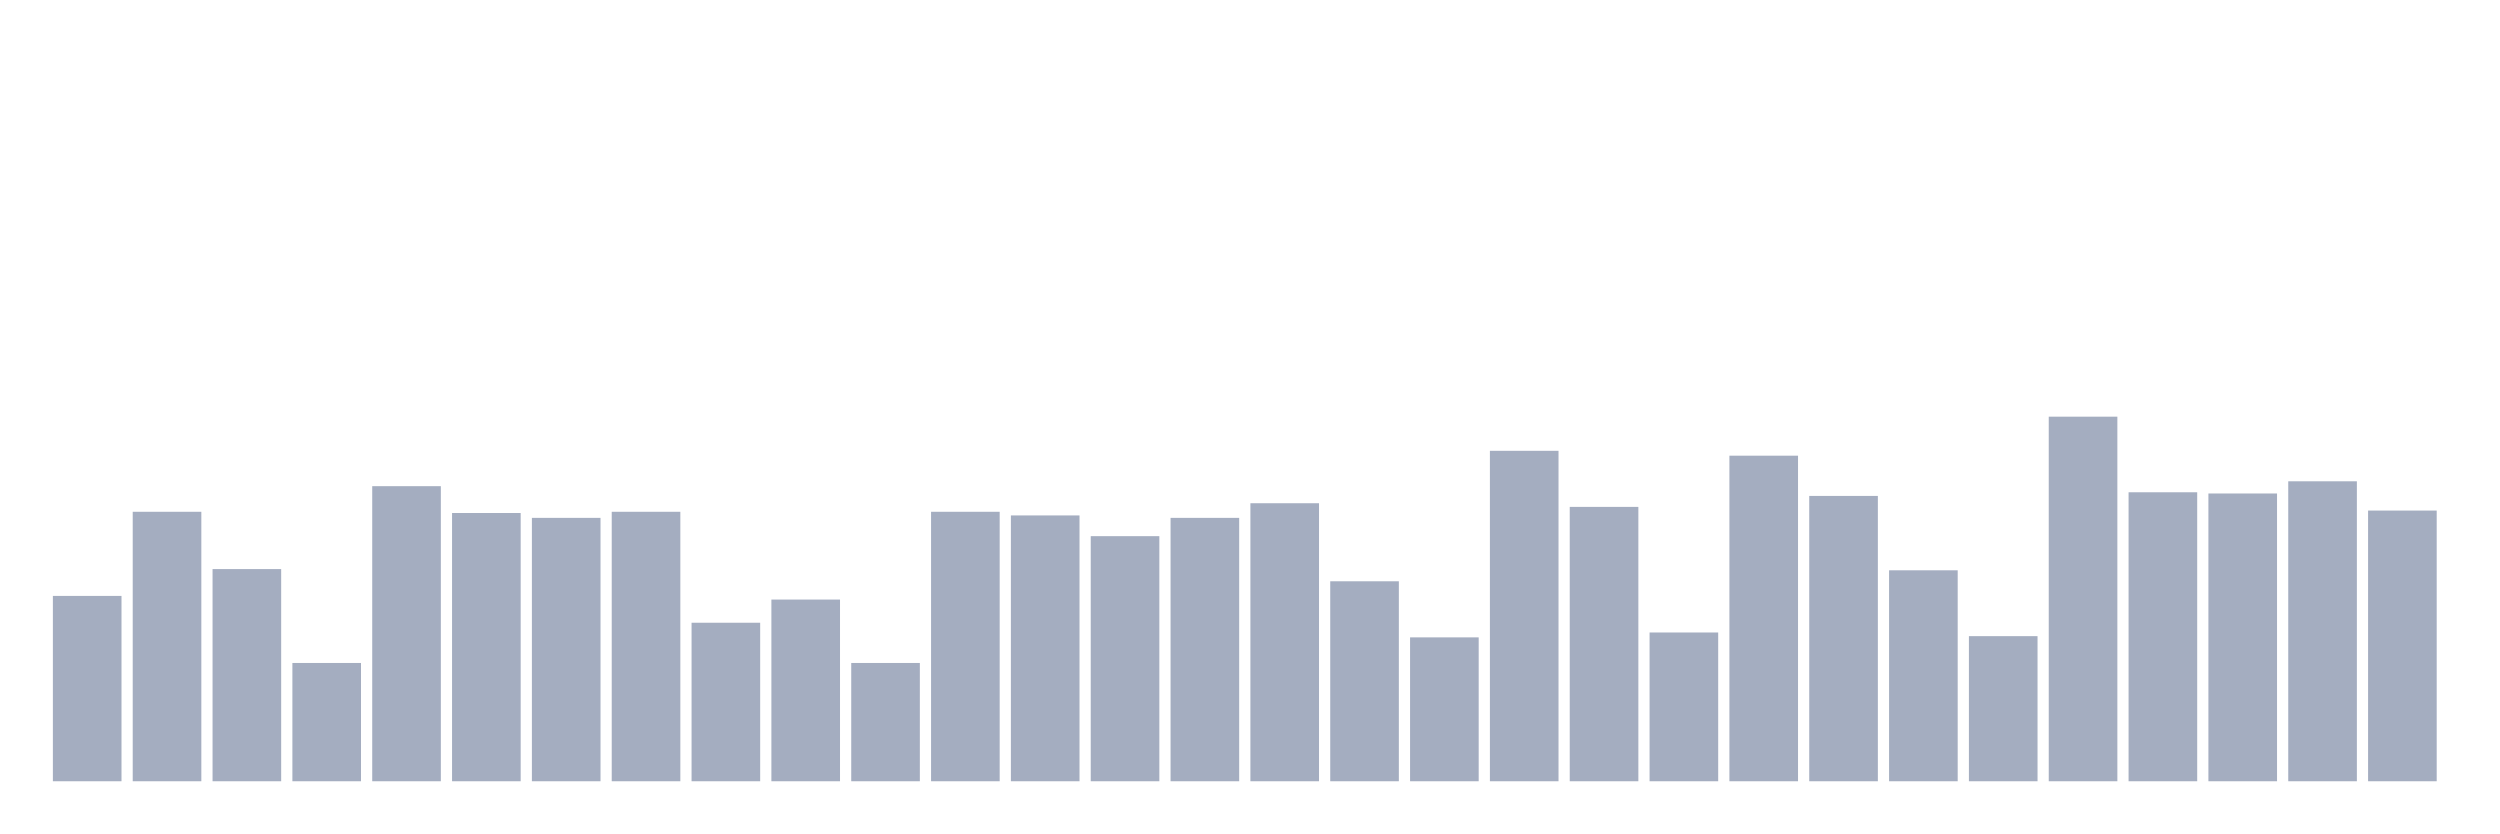
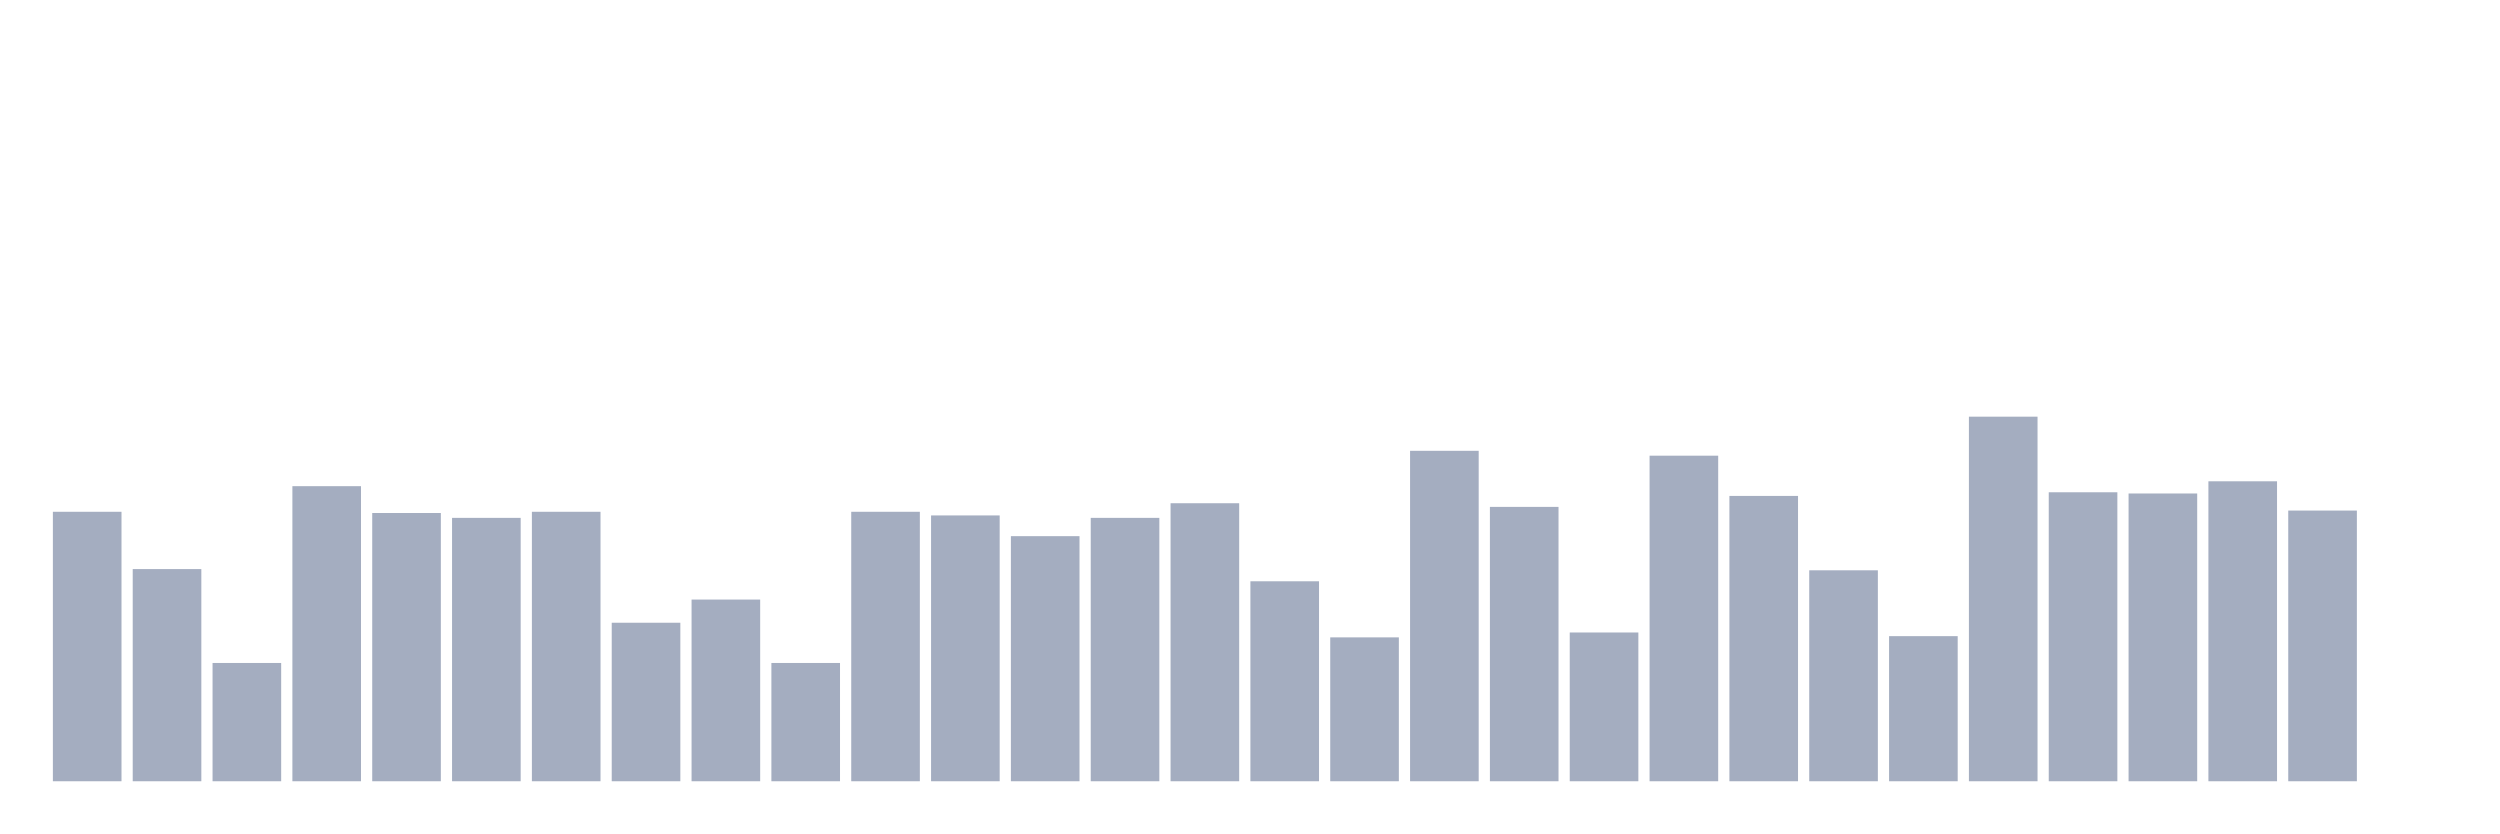
<svg xmlns="http://www.w3.org/2000/svg" viewBox="0 0 480 160">
  <g transform="translate(10,10)">
-     <rect class="bar" x="0.153" width="13.175" y="104.415" height="35.585" fill="rgb(164,173,192)" />
-     <rect class="bar" x="15.482" width="13.175" y="88.261" height="51.739" fill="rgb(164,173,192)" />
-     <rect class="bar" x="30.81" width="13.175" y="99.264" height="40.736" fill="rgb(164,173,192)" />
-     <rect class="bar" x="46.138" width="13.175" y="117.291" height="22.709" fill="rgb(164,173,192)" />
-     <rect class="bar" x="61.466" width="13.175" y="83.344" height="56.656" fill="rgb(164,173,192)" />
-     <rect class="bar" x="76.794" width="13.175" y="88.495" height="51.505" fill="rgb(164,173,192)" />
-     <rect class="bar" x="92.123" width="13.175" y="89.431" height="50.569" fill="rgb(164,173,192)" />
-     <rect class="bar" x="107.451" width="13.175" y="88.261" height="51.739" fill="rgb(164,173,192)" />
-     <rect class="bar" x="122.779" width="13.175" y="109.565" height="30.435" fill="rgb(164,173,192)" />
-     <rect class="bar" x="138.107" width="13.175" y="105.117" height="34.883" fill="rgb(164,173,192)" />
-     <rect class="bar" x="153.436" width="13.175" y="117.291" height="22.709" fill="rgb(164,173,192)" />
-     <rect class="bar" x="168.764" width="13.175" y="88.261" height="51.739" fill="rgb(164,173,192)" />
-     <rect class="bar" x="184.092" width="13.175" y="88.963" height="51.037" fill="rgb(164,173,192)" />
-     <rect class="bar" x="199.42" width="13.175" y="92.943" height="47.057" fill="rgb(164,173,192)" />
-     <rect class="bar" x="214.748" width="13.175" y="89.431" height="50.569" fill="rgb(164,173,192)" />
-     <rect class="bar" x="230.077" width="13.175" y="86.622" height="53.378" fill="rgb(164,173,192)" />
-     <rect class="bar" x="245.405" width="13.175" y="101.605" height="38.395" fill="rgb(164,173,192)" />
-     <rect class="bar" x="260.733" width="13.175" y="112.375" height="27.625" fill="rgb(164,173,192)" />
-     <rect class="bar" x="276.061" width="13.175" y="76.555" height="63.445" fill="rgb(164,173,192)" />
-     <rect class="bar" x="291.39" width="13.175" y="87.324" height="52.676" fill="rgb(164,173,192)" />
-     <rect class="bar" x="306.718" width="13.175" y="111.438" height="28.562" fill="rgb(164,173,192)" />
-     <rect class="bar" x="322.046" width="13.175" y="77.492" height="62.508" fill="rgb(164,173,192)" />
-     <rect class="bar" x="337.374" width="13.175" y="85.217" height="54.783" fill="rgb(164,173,192)" />
-     <rect class="bar" x="352.702" width="13.175" y="99.498" height="40.502" fill="rgb(164,173,192)" />
-     <rect class="bar" x="368.031" width="13.175" y="112.14" height="27.86" fill="rgb(164,173,192)" />
-     <rect class="bar" x="383.359" width="13.175" y="70" height="70" fill="rgb(164,173,192)" />
-     <rect class="bar" x="398.687" width="13.175" y="84.515" height="55.485" fill="rgb(164,173,192)" />
-     <rect class="bar" x="414.015" width="13.175" y="84.749" height="55.251" fill="rgb(164,173,192)" />
-     <rect class="bar" x="429.344" width="13.175" y="82.408" height="57.592" fill="rgb(164,173,192)" />
-     <rect class="bar" x="444.672" width="13.175" y="88.027" height="51.973" fill="rgb(164,173,192)" />
+     <rect class="bar" x="0.153" width="13.175" y="88.261" height="51.739" fill="rgb(164,173,192)" />
+     <rect class="bar" x="15.482" width="13.175" y="99.264" height="40.736" fill="rgb(164,173,192)" />
+     <rect class="bar" x="30.81" width="13.175" y="117.291" height="22.709" fill="rgb(164,173,192)" />
+     <rect class="bar" x="46.138" width="13.175" y="83.344" height="56.656" fill="rgb(164,173,192)" />
+     <rect class="bar" x="61.466" width="13.175" y="88.495" height="51.505" fill="rgb(164,173,192)" />
+     <rect class="bar" x="76.794" width="13.175" y="89.431" height="50.569" fill="rgb(164,173,192)" />
+     <rect class="bar" x="92.123" width="13.175" y="88.261" height="51.739" fill="rgb(164,173,192)" />
+     <rect class="bar" x="107.451" width="13.175" y="109.565" height="30.435" fill="rgb(164,173,192)" />
+     <rect class="bar" x="122.779" width="13.175" y="105.117" height="34.883" fill="rgb(164,173,192)" />
+     <rect class="bar" x="138.107" width="13.175" y="117.291" height="22.709" fill="rgb(164,173,192)" />
+     <rect class="bar" x="153.436" width="13.175" y="88.261" height="51.739" fill="rgb(164,173,192)" />
+     <rect class="bar" x="168.764" width="13.175" y="88.963" height="51.037" fill="rgb(164,173,192)" />
+     <rect class="bar" x="184.092" width="13.175" y="92.943" height="47.057" fill="rgb(164,173,192)" />
+     <rect class="bar" x="199.42" width="13.175" y="89.431" height="50.569" fill="rgb(164,173,192)" />
+     <rect class="bar" x="214.748" width="13.175" y="86.622" height="53.378" fill="rgb(164,173,192)" />
+     <rect class="bar" x="230.077" width="13.175" y="101.605" height="38.395" fill="rgb(164,173,192)" />
+     <rect class="bar" x="245.405" width="13.175" y="112.375" height="27.625" fill="rgb(164,173,192)" />
+     <rect class="bar" x="260.733" width="13.175" y="76.555" height="63.445" fill="rgb(164,173,192)" />
+     <rect class="bar" x="276.061" width="13.175" y="87.324" height="52.676" fill="rgb(164,173,192)" />
+     <rect class="bar" x="291.39" width="13.175" y="111.438" height="28.562" fill="rgb(164,173,192)" />
+     <rect class="bar" x="306.718" width="13.175" y="77.492" height="62.508" fill="rgb(164,173,192)" />
+     <rect class="bar" x="322.046" width="13.175" y="85.217" height="54.783" fill="rgb(164,173,192)" />
+     <rect class="bar" x="337.374" width="13.175" y="99.498" height="40.502" fill="rgb(164,173,192)" />
+     <rect class="bar" x="352.702" width="13.175" y="112.14" height="27.86" fill="rgb(164,173,192)" />
+     <rect class="bar" x="368.031" width="13.175" y="70" height="70" fill="rgb(164,173,192)" />
+     <rect class="bar" x="383.359" width="13.175" y="84.515" height="55.485" fill="rgb(164,173,192)" />
+     <rect class="bar" x="398.687" width="13.175" y="84.749" height="55.251" fill="rgb(164,173,192)" />
+     <rect class="bar" x="414.015" width="13.175" y="82.408" height="57.592" fill="rgb(164,173,192)" />
+     <rect class="bar" x="429.344" width="13.175" y="88.027" height="51.973" fill="rgb(164,173,192)" />
+     <rect class="bar" x="444.672" width="13.175" y="140" height="0" fill="rgb(164,173,192)" />
  </g>
</svg>
